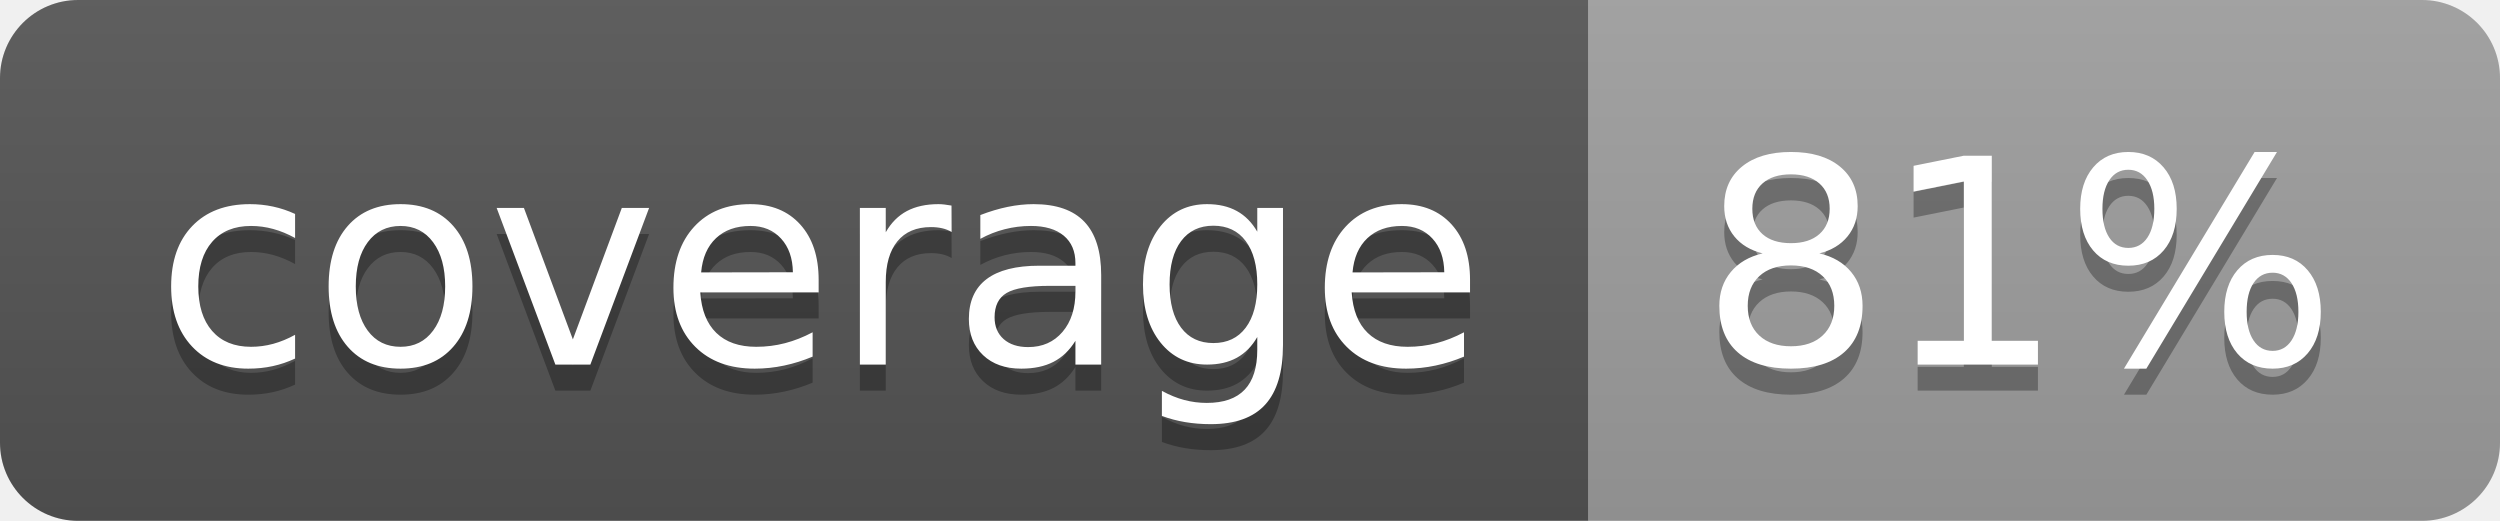
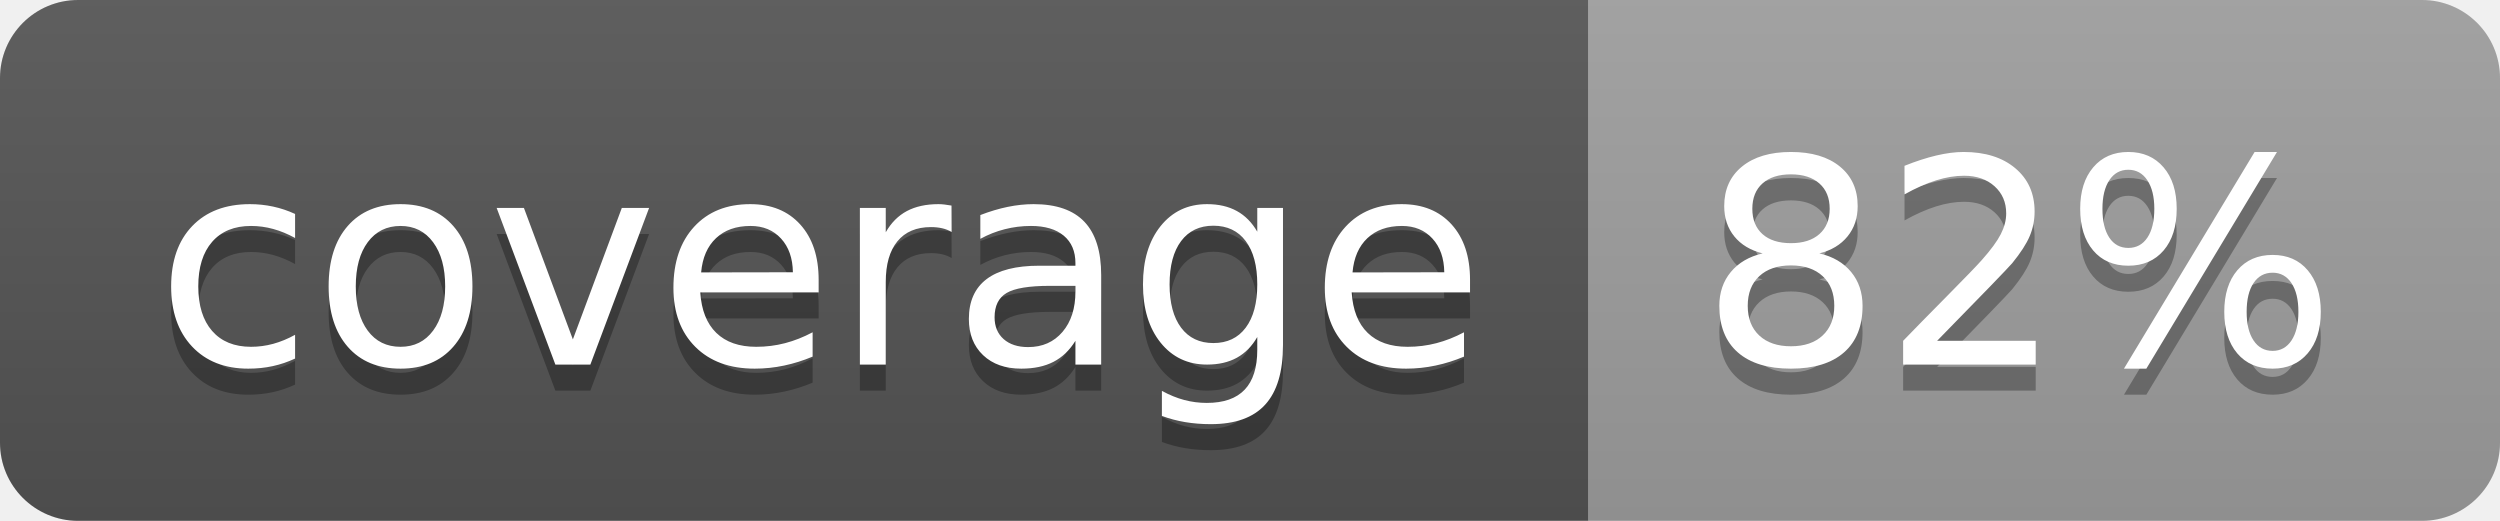
<svg xmlns="http://www.w3.org/2000/svg" width="96" height="20">
  <linearGradient id="b" x2="0" y2="100%">
    <stop offset="0" stop-color="#bbb" stop-opacity=".1" />
    <stop offset="1" stop-opacity=".1" />
  </linearGradient>
  <clipPath id="a">
    <rect width="96" height="20" rx="3" fill="#fff" />
  </clipPath>
  <g clip-path="url(#a)">
    <path fill="#555" d="M0 0h61v20H0z" />
    <path fill="#9F9F9F" d="M61 0h35v20H61z" />
    <path fill="url(#b)" d="M0 0h96v20H0z" />
  </g>
  <g fill="#fff" text-anchor="middle" font-family="DejaVu Sans,Verdana,Geneva,sans-serif" font-size="110">
    <text x="315" y="150" fill="#010101" fill-opacity=".3" transform="scale(.1)" textLength="510">coverage</text>
    <text x="315" y="140" transform="scale(.1)" textLength="510">coverage</text>
-     <text x="775" y="150" fill="#010101" fill-opacity=".3" transform="scale(.1)" textLength="250">81%</text>
-     <text x="775" y="140" transform="scale(.1)" textLength="250">81%</text>
+     <text x="775" y="150" fill="#010101" fill-opacity=".3" transform="scale(.1)" textLength="250">82%</text>
+     <text x="775" y="140" transform="scale(.1)" textLength="250">82%</text>
  </g>
</svg>
